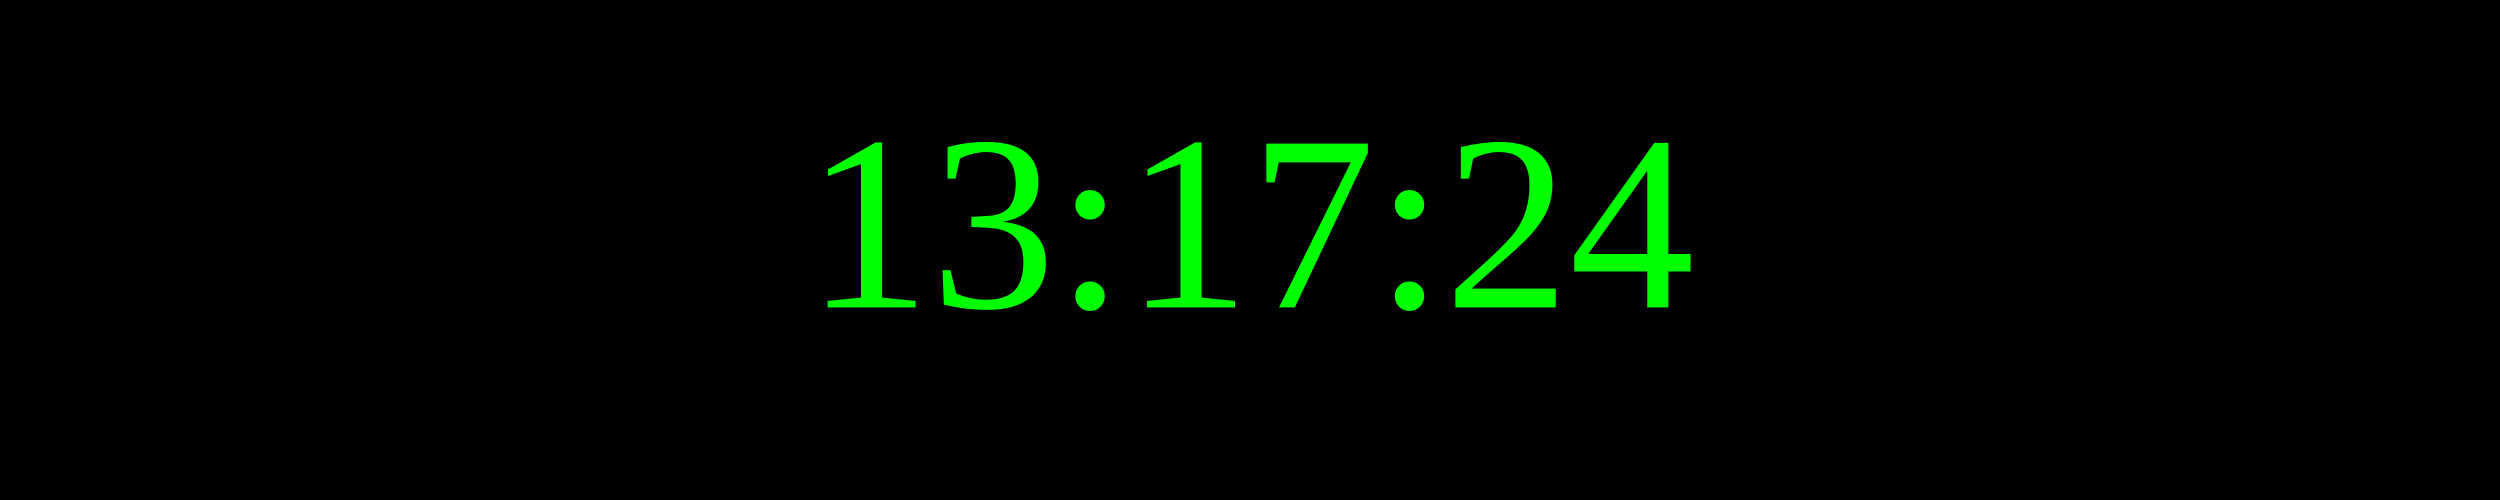
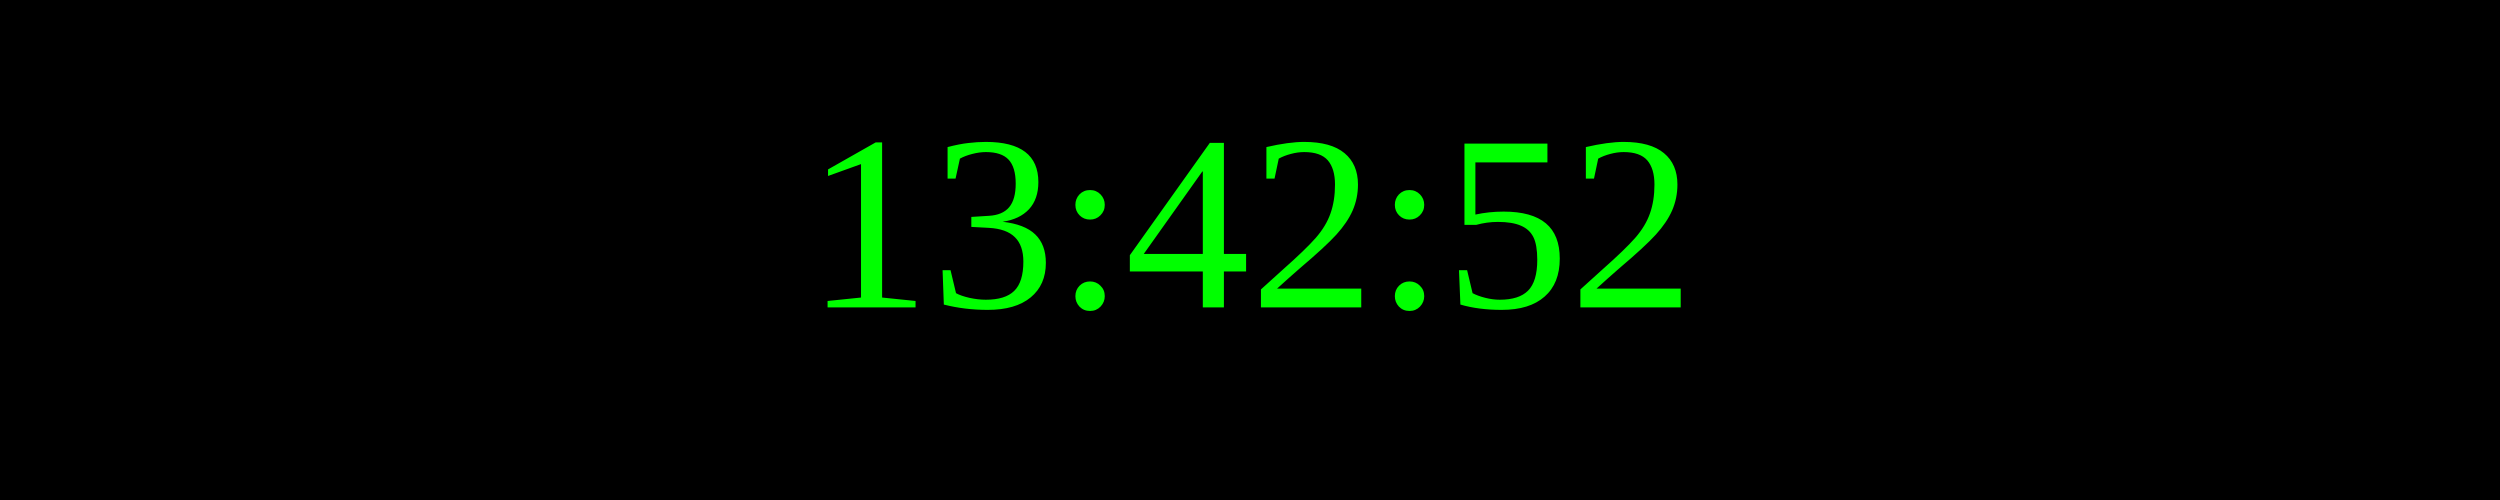
<svg xmlns="http://www.w3.org/2000/svg" width="250" height="50">
  <rect width="100%" height="100%" fill="black" />
  <text x="50%" y="50%" font-size="25" fill="lime" text-anchor="middle" dominant-baseline="middle">
- 13:17:24
+ 13:42:52
</text>
</svg>
